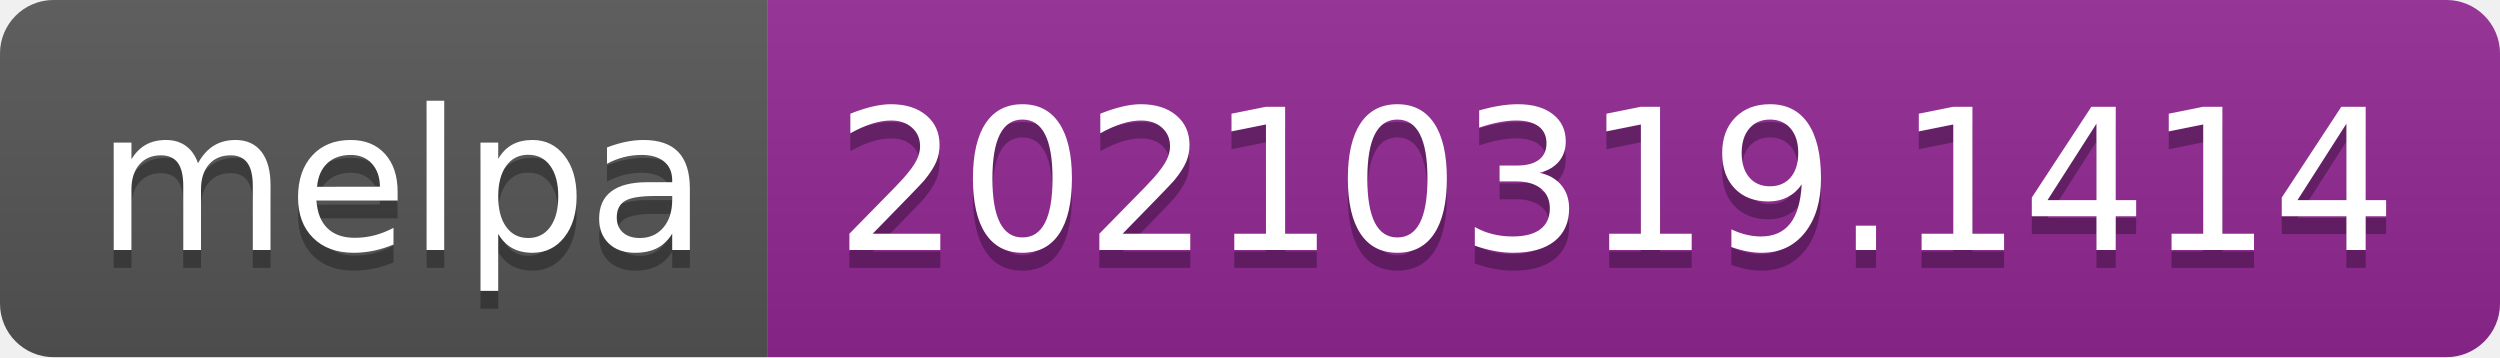
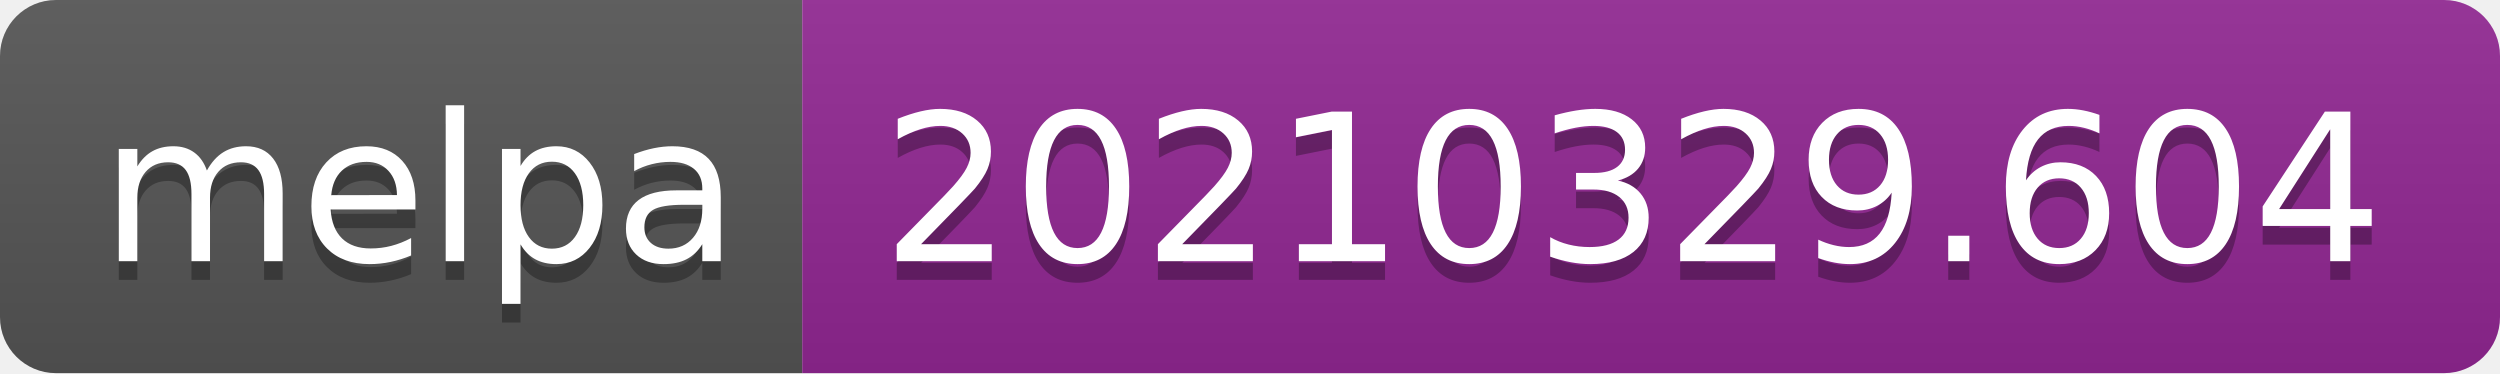
- <svg xmlns="http://www.w3.org/2000/svg" width="140" height="20" role="img" aria-label="melpa: 20210319.1414">
+ <svg xmlns="http://www.w3.org/2000/svg" width="134" height="20" role="img" aria-label="melpa: 20210329.604">
  <linearGradient id="s" x2="0" y2="100%">
    <stop offset="0" stop-color="#bbb" stop-opacity=".1" />
    <stop offset="1" stop-opacity=".1" />
  </linearGradient>
  <clipPath id="r">
-     <rect width="140" height="20" rx="3" fill="#fff" />
+     <rect width="134" height="20" rx="3" fill="#fff" />
  </clipPath>
  <g clip-path="url(#r)">
    <rect width="43" height="20" fill="#555" />
-     <rect x="43" width="97" height="20" fill="#922793" />
-     <rect width="140" height="20" fill="url(#s)" />
+     <rect x="43" width="91" height="20" fill="#922793" />
+     <rect width="134" height="20" fill="url(#s)" />
  </g>
  <g fill="#fff" text-anchor="middle" font-family="Verdana,Geneva,DejaVu Sans,sans-serif" text-rendering="geometricPrecision" font-size="110">
    <text aria-hidden="true" x="225" y="150" fill="#010101" fill-opacity=".3" transform="scale(.1)" textLength="330">melpa</text>
    <text x="225" y="140" transform="scale(.1)" fill="#fff" textLength="330">melpa</text>
-     <text aria-hidden="true" x="905" y="150" fill="#010101" fill-opacity=".3" transform="scale(.1)" textLength="870">20210319.1414</text>
-     <text x="905" y="140" transform="scale(.1)" fill="#fff" textLength="870">20210319.1414</text>
+     <text aria-hidden="true" x="875" y="150" fill="#010101" fill-opacity=".3" transform="scale(.1)" textLength="810">20210329.604</text>
+     <text x="875" y="140" transform="scale(.1)" fill="#fff" textLength="810">20210329.604</text>
  </g>
</svg>
